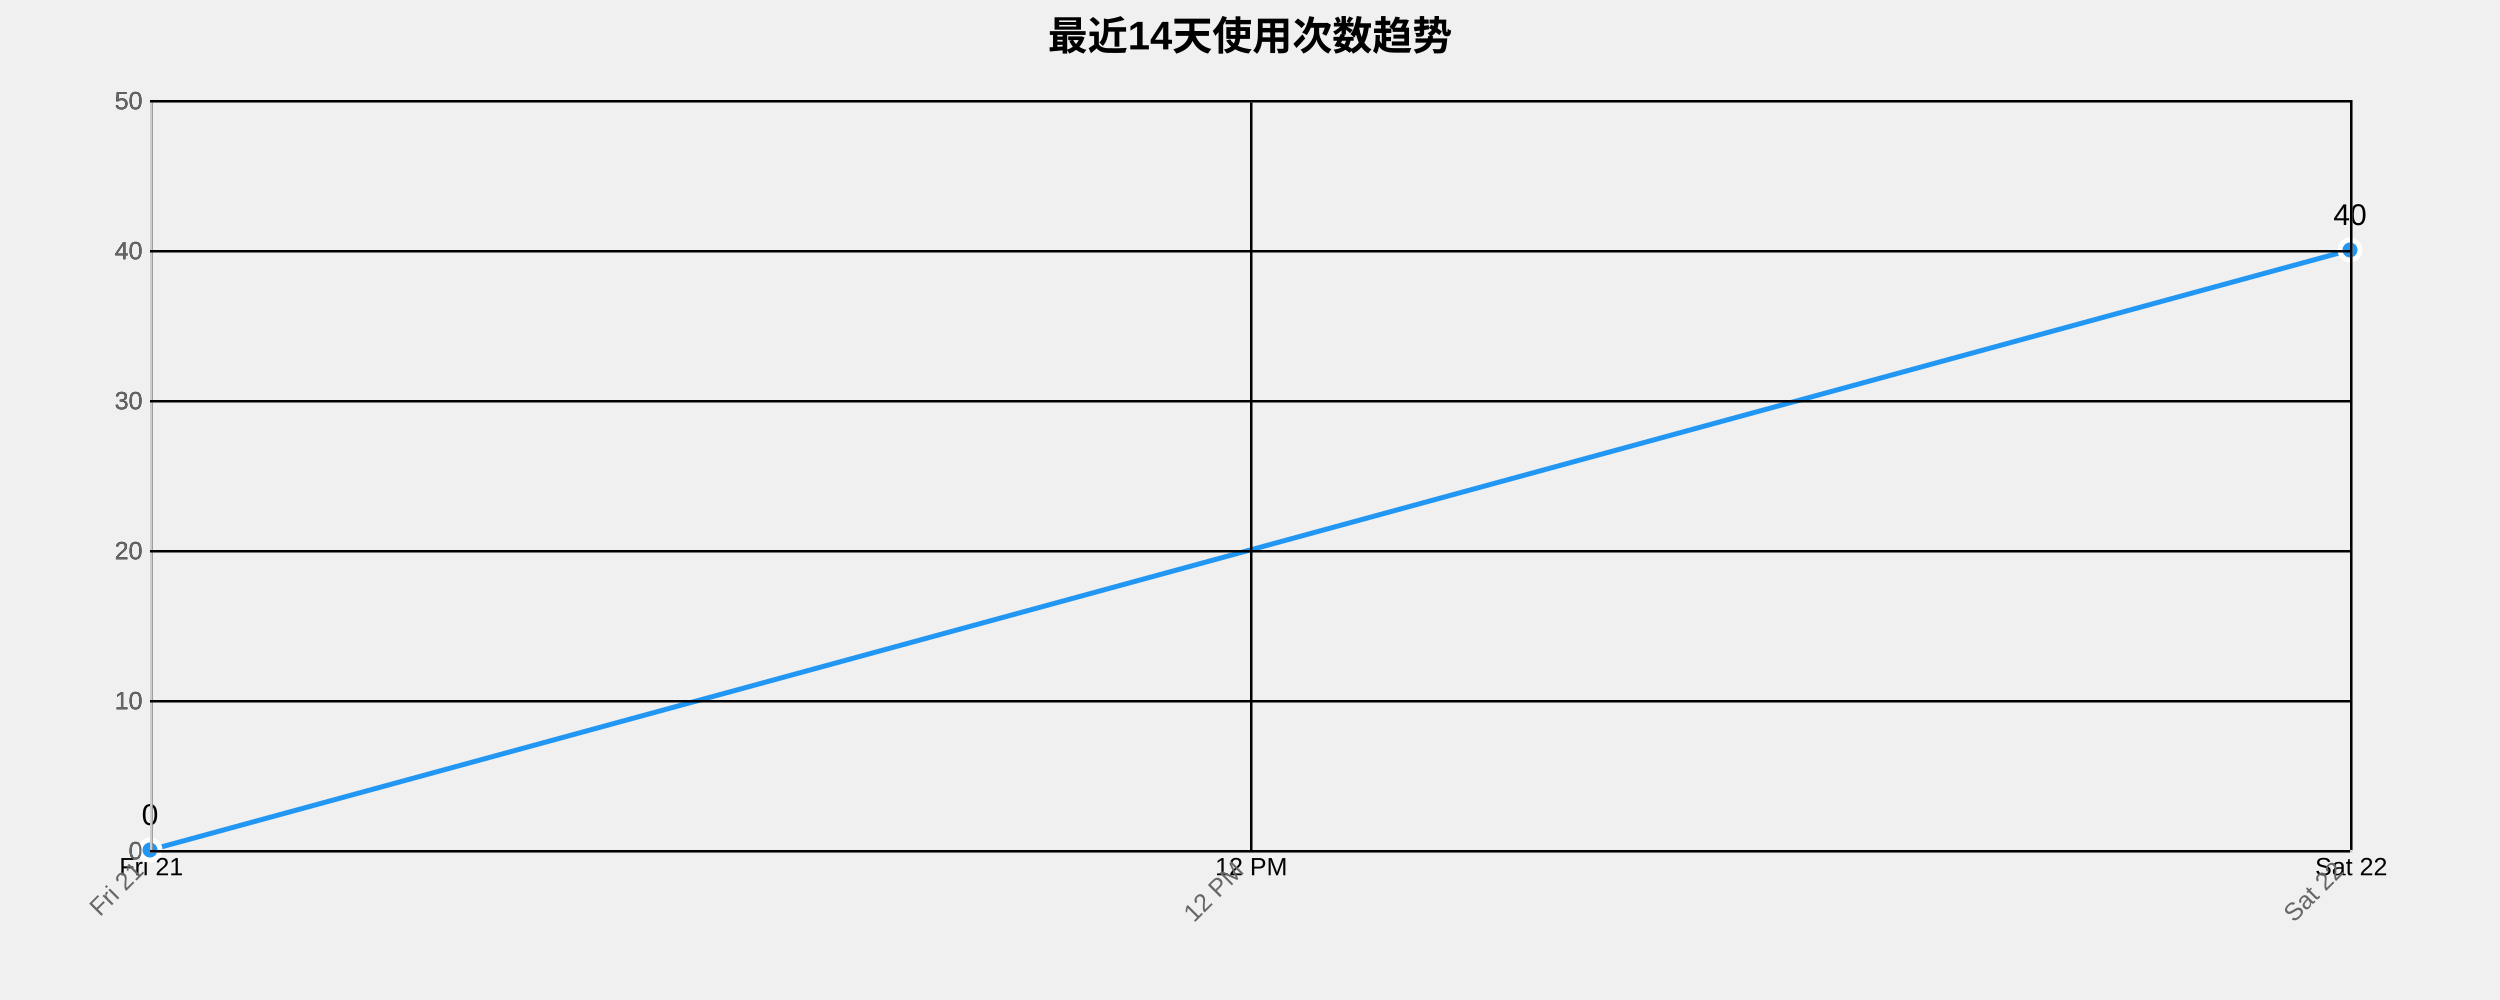
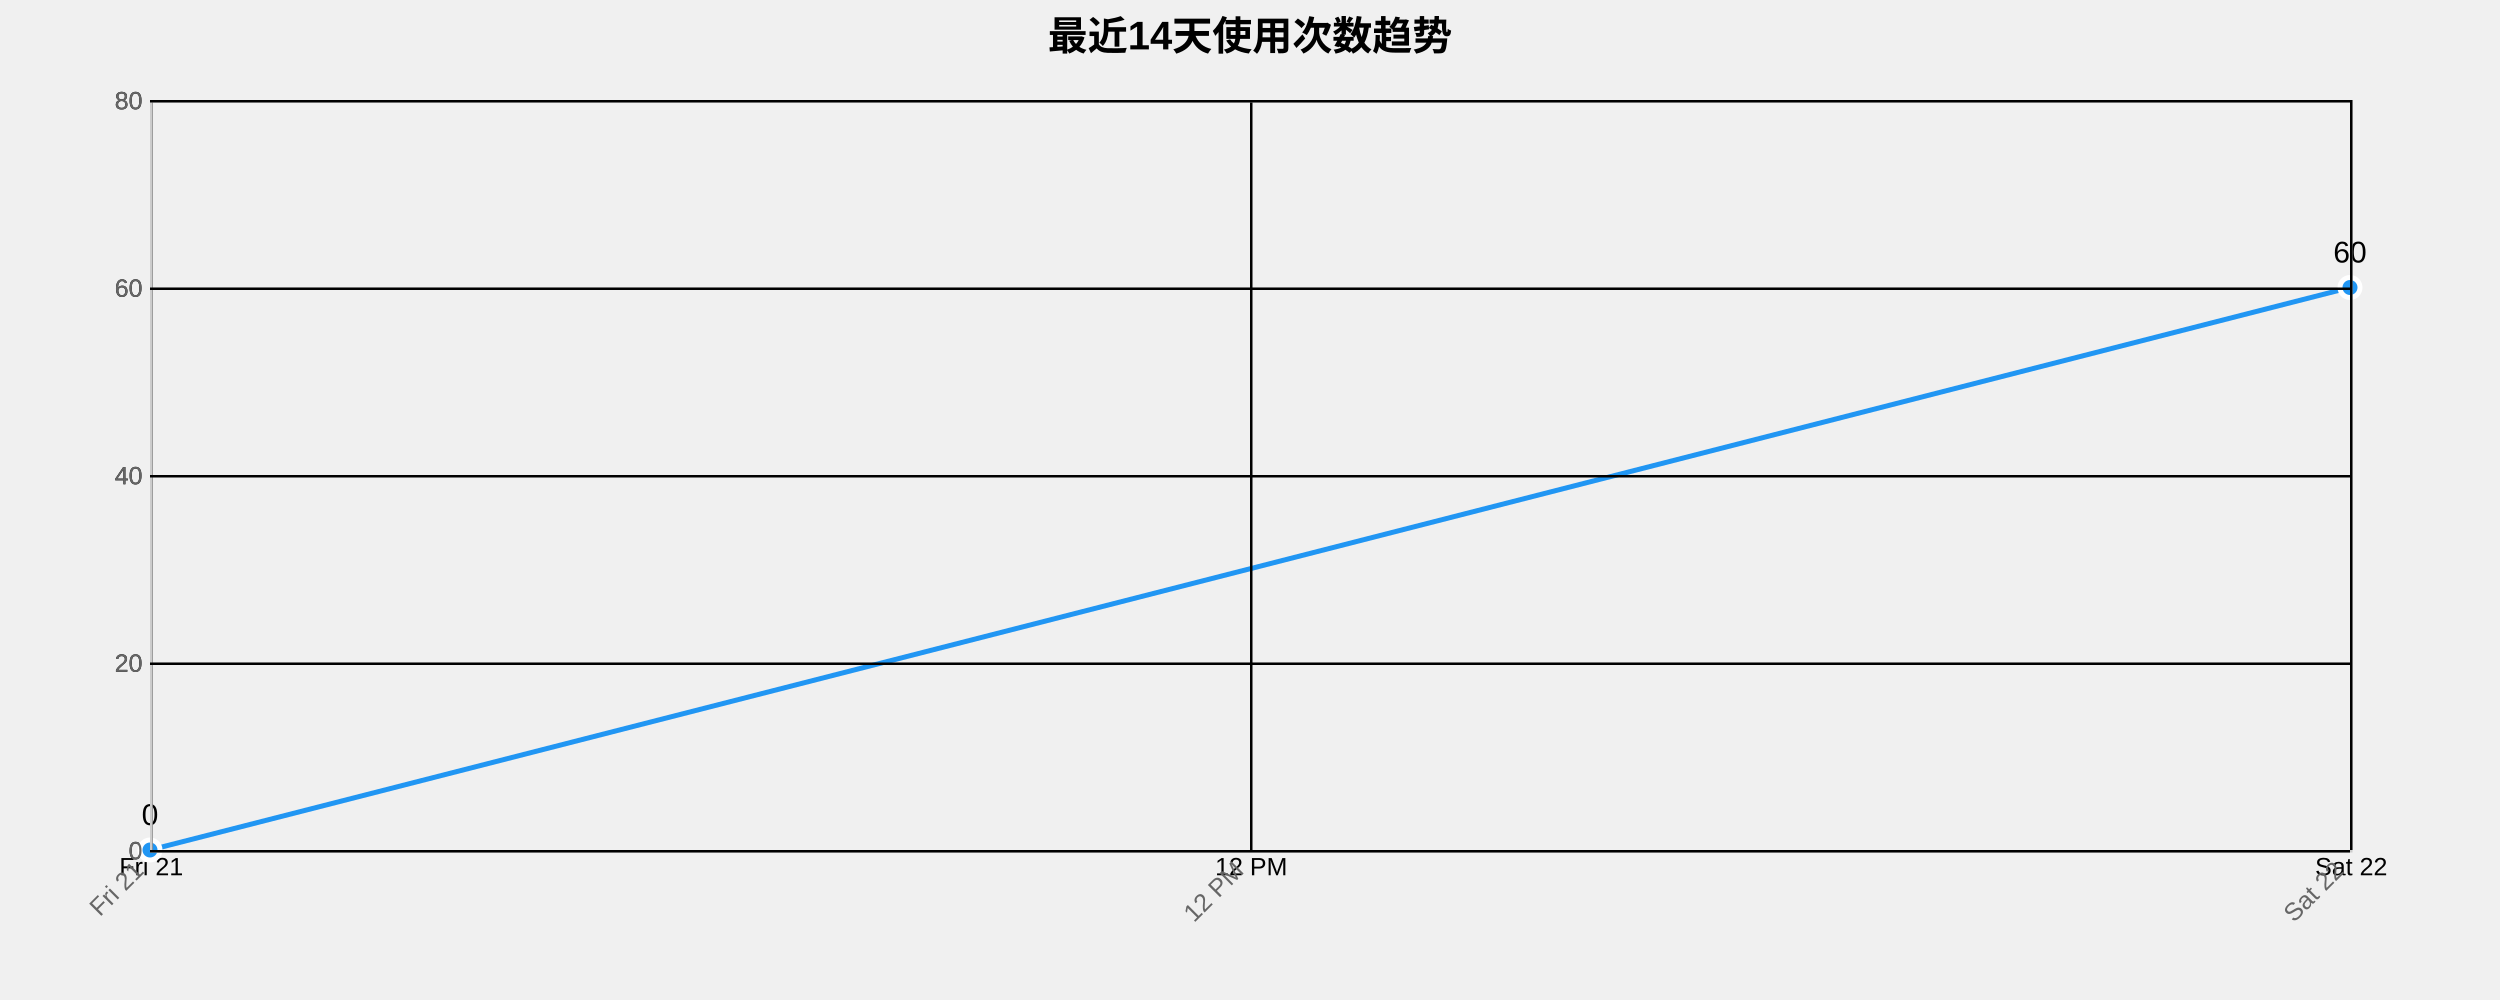
<svg xmlns="http://www.w3.org/2000/svg" width="1000" height="400">
  <g transform="translate(60,40)">
    <text x="440" y="-20" text-anchor="middle" style="font-size: 16px; font-weight: bold;">最近14天使用次数趋势</text>
    <g class="grid" transform="translate(0,300)" fill="none" font-size="10" font-family="sans-serif" text-anchor="middle">
      <path class="domain" stroke="currentColor" d="M0.5,-300V0.5H880.5V-300" />
      <g class="tick" opacity="1" transform="translate(0.5,0)">
        <line stroke="currentColor" y2="-300" />
        <text fill="currentColor" y="3" dy="0.71em">Fri 21</text>
      </g>
      <g class="tick" opacity="1" transform="translate(440.5,0)">
        <line stroke="currentColor" y2="-300" />
        <text fill="currentColor" y="3" dy="0.71em">12 PM</text>
      </g>
      <g class="tick" opacity="1" transform="translate(880.5,0)">
        <line stroke="currentColor" y2="-300" />
        <text fill="currentColor" y="3" dy="0.71em">Sat 22</text>
      </g>
    </g>
    <g class="grid" fill="none" font-size="10" font-family="sans-serif" text-anchor="end">
      <path class="domain" stroke="currentColor" d="M880,300.5H0.5V0.5H880" />
      <g class="tick" opacity="1" transform="translate(0,300.5)">
        <line stroke="currentColor" x2="880" />
        <text fill="currentColor" x="-3" dy="0.32em">0</text>
      </g>
-       <g class="tick" opacity="1" transform="translate(0,240.5)">
-         <line stroke="currentColor" x2="880" />
-         <text fill="currentColor" x="-3" dy="0.32em">10</text>
-       </g>
-       <g class="tick" opacity="1" transform="translate(0,180.5)">
+       <g class="tick" opacity="1" transform="translate(0,225.5)">
        <line stroke="currentColor" x2="880" />
        <text fill="currentColor" x="-3" dy="0.32em">20</text>
      </g>
-       <g class="tick" opacity="1" transform="translate(0,120.5)">
-         <line stroke="currentColor" x2="880" />
-         <text fill="currentColor" x="-3" dy="0.32em">30</text>
-       </g>
-       <g class="tick" opacity="1" transform="translate(0,60.5)">
+       <g class="tick" opacity="1" transform="translate(0,150.5)">
        <line stroke="currentColor" x2="880" />
        <text fill="currentColor" x="-3" dy="0.32em">40</text>
      </g>
+       <g class="tick" opacity="1" transform="translate(0,75.5)">
+         <line stroke="currentColor" x2="880" />
+         <text fill="currentColor" x="-3" dy="0.32em">60</text>
+       </g>
      <g class="tick" opacity="1" transform="translate(0,0.5)">
        <line stroke="currentColor" x2="880" />
-         <text fill="currentColor" x="-3" dy="0.32em">50</text>
+         <text fill="currentColor" x="-3" dy="0.32em">80</text>
      </g>
    </g>
-     <path class="area" d="M0,300L880,60L880,300L0,300Z" style="fill: url(#area-gradient); opacity: 0.3;" />
-     <path class="line" d="M0,300L880,60" style="fill: none; stroke: #2196F3; stroke-width: 2px;" />
+     <path class="area" d="M0,300L880,75L880,300L0,300Z" style="fill: url(#area-gradient); opacity: 0.3;" />
+     <path class="line" d="M0,300L880,75" style="fill: none; stroke: #2196F3; stroke-width: 2px;" />
    <circle class="dot" cx="0" cy="300" r="4" style="fill: #2196F3; stroke: #fff; stroke-width: 2px;" />
-     <circle class="dot" cx="880" cy="60" r="4" style="fill: #2196F3; stroke: #fff; stroke-width: 2px;" />
+     <circle class="dot" cx="880" cy="75" r="4" style="fill: #2196F3; stroke: #fff; stroke-width: 2px;" />
    <text class="label" x="0" y="290" text-anchor="middle" style="font-size: 12px;">0</text>
-     <text class="label" x="880" y="50" text-anchor="middle" style="font-size: 12px;">40</text>
+     <text class="label" x="880" y="65" text-anchor="middle" style="font-size: 12px;">60</text>
    <g class="x-axis" transform="translate(0,300)" fill="none" font-size="10" font-family="sans-serif" text-anchor="middle">
      <path class="domain" stroke="currentColor" d="M0.5,-300V0.5H880.5V-300" />
      <g class="tick" opacity="1" transform="translate(0.5,0)">
        <line stroke="currentColor" y2="-300" />
        <text fill="currentColor" y="3" dy=".15em" style="text-anchor: end;" dx="-.8em" transform="rotate(-45)">Fri 21</text>
      </g>
      <g class="tick" opacity="1" transform="translate(440.5,0)">
        <line stroke="currentColor" y2="-300" />
        <text fill="currentColor" y="3" dy=".15em" style="text-anchor: end;" dx="-.8em" transform="rotate(-45)">12 PM</text>
      </g>
      <g class="tick" opacity="1" transform="translate(880.5,0)">
        <line stroke="currentColor" y2="-300" />
        <text fill="currentColor" y="3" dy=".15em" style="text-anchor: end;" dx="-.8em" transform="rotate(-45)">Sat 22</text>
      </g>
    </g>
    <g class="y-axis" fill="none" font-size="10" font-family="sans-serif" text-anchor="end">
      <path class="domain" stroke="currentColor" d="M880,300.5H0.5V0.5H880" />
      <g class="tick" opacity="1" transform="translate(0,300.5)">
        <line stroke="currentColor" x2="880" />
        <text fill="currentColor" x="-3" dy="0.32em">0</text>
      </g>
-       <g class="tick" opacity="1" transform="translate(0,240.5)">
-         <line stroke="currentColor" x2="880" />
-         <text fill="currentColor" x="-3" dy="0.32em">10</text>
-       </g>
-       <g class="tick" opacity="1" transform="translate(0,180.5)">
+       <g class="tick" opacity="1" transform="translate(0,225.5)">
        <line stroke="currentColor" x2="880" />
        <text fill="currentColor" x="-3" dy="0.32em">20</text>
      </g>
-       <g class="tick" opacity="1" transform="translate(0,120.5)">
-         <line stroke="currentColor" x2="880" />
-         <text fill="currentColor" x="-3" dy="0.32em">30</text>
-       </g>
-       <g class="tick" opacity="1" transform="translate(0,60.5)">
+       <g class="tick" opacity="1" transform="translate(0,150.5)">
        <line stroke="currentColor" x2="880" />
        <text fill="currentColor" x="-3" dy="0.32em">40</text>
      </g>
+       <g class="tick" opacity="1" transform="translate(0,75.5)">
+         <line stroke="currentColor" x2="880" />
+         <text fill="currentColor" x="-3" dy="0.32em">60</text>
+       </g>
      <g class="tick" opacity="1" transform="translate(0,0.5)">
        <line stroke="currentColor" x2="880" />
-         <text fill="currentColor" x="-3" dy="0.32em">50</text>
+         <text fill="currentColor" x="-3" dy="0.32em">80</text>
      </g>
    </g>
    <style>
    .grid line {
      stroke: #e0e0e0;
      stroke-opacity: 0.7;
      shape-rendering: crispEdges;
    }
    .grid path {
      stroke-width: 0;
    }
    .dot:hover {
      r: 6;
    }
    text {
      font-family: Arial, sans-serif;
    }
    .x-axis path, .y-axis path {
      stroke: #ccc;
    }
    .x-axis text, .y-axis text {
      fill: #666;
    }
  </style>
  </g>
</svg>
